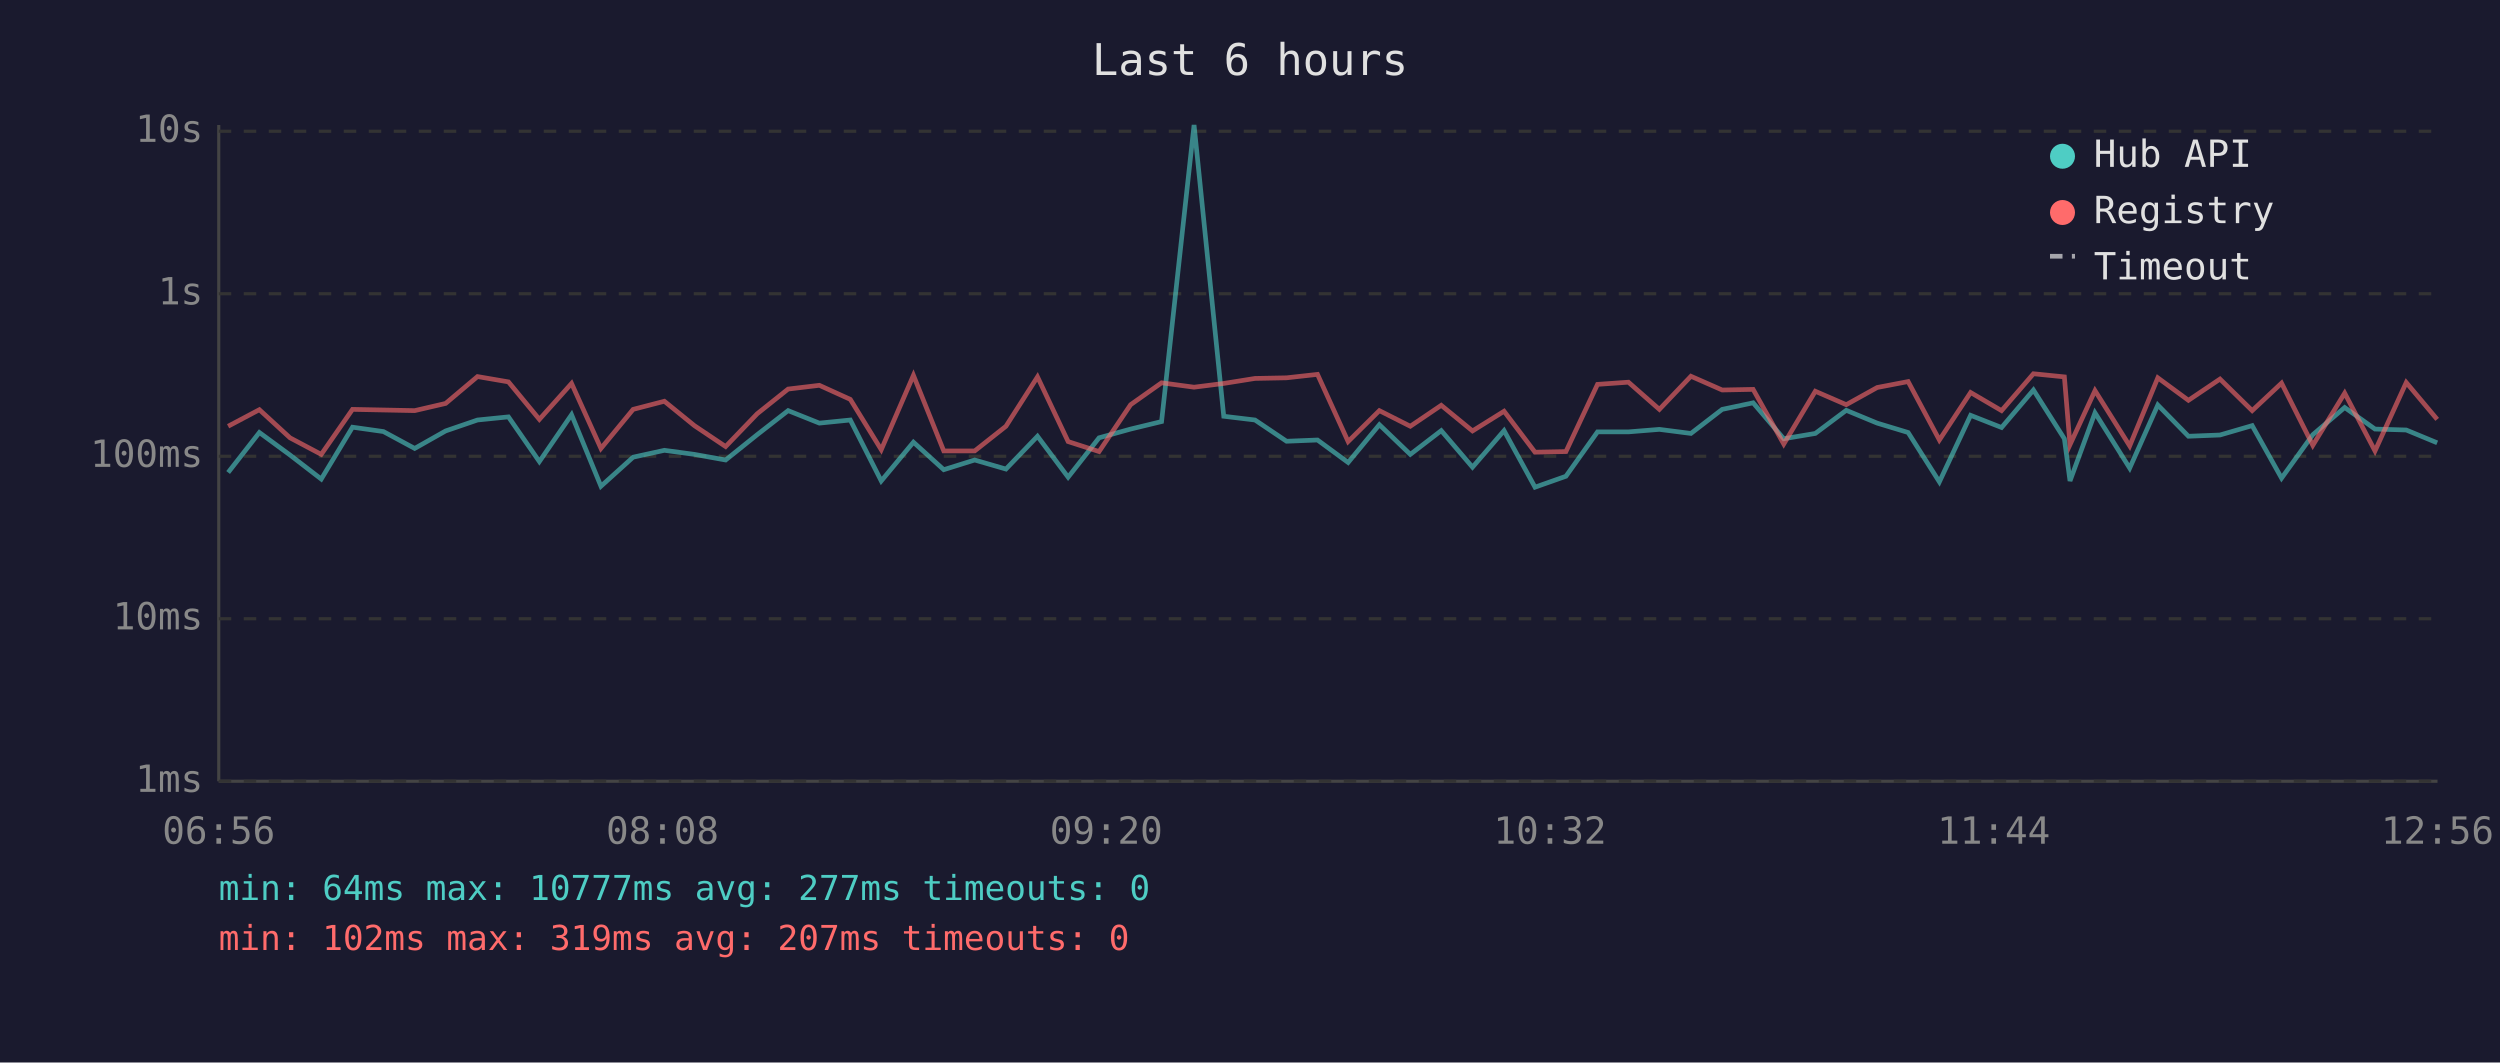
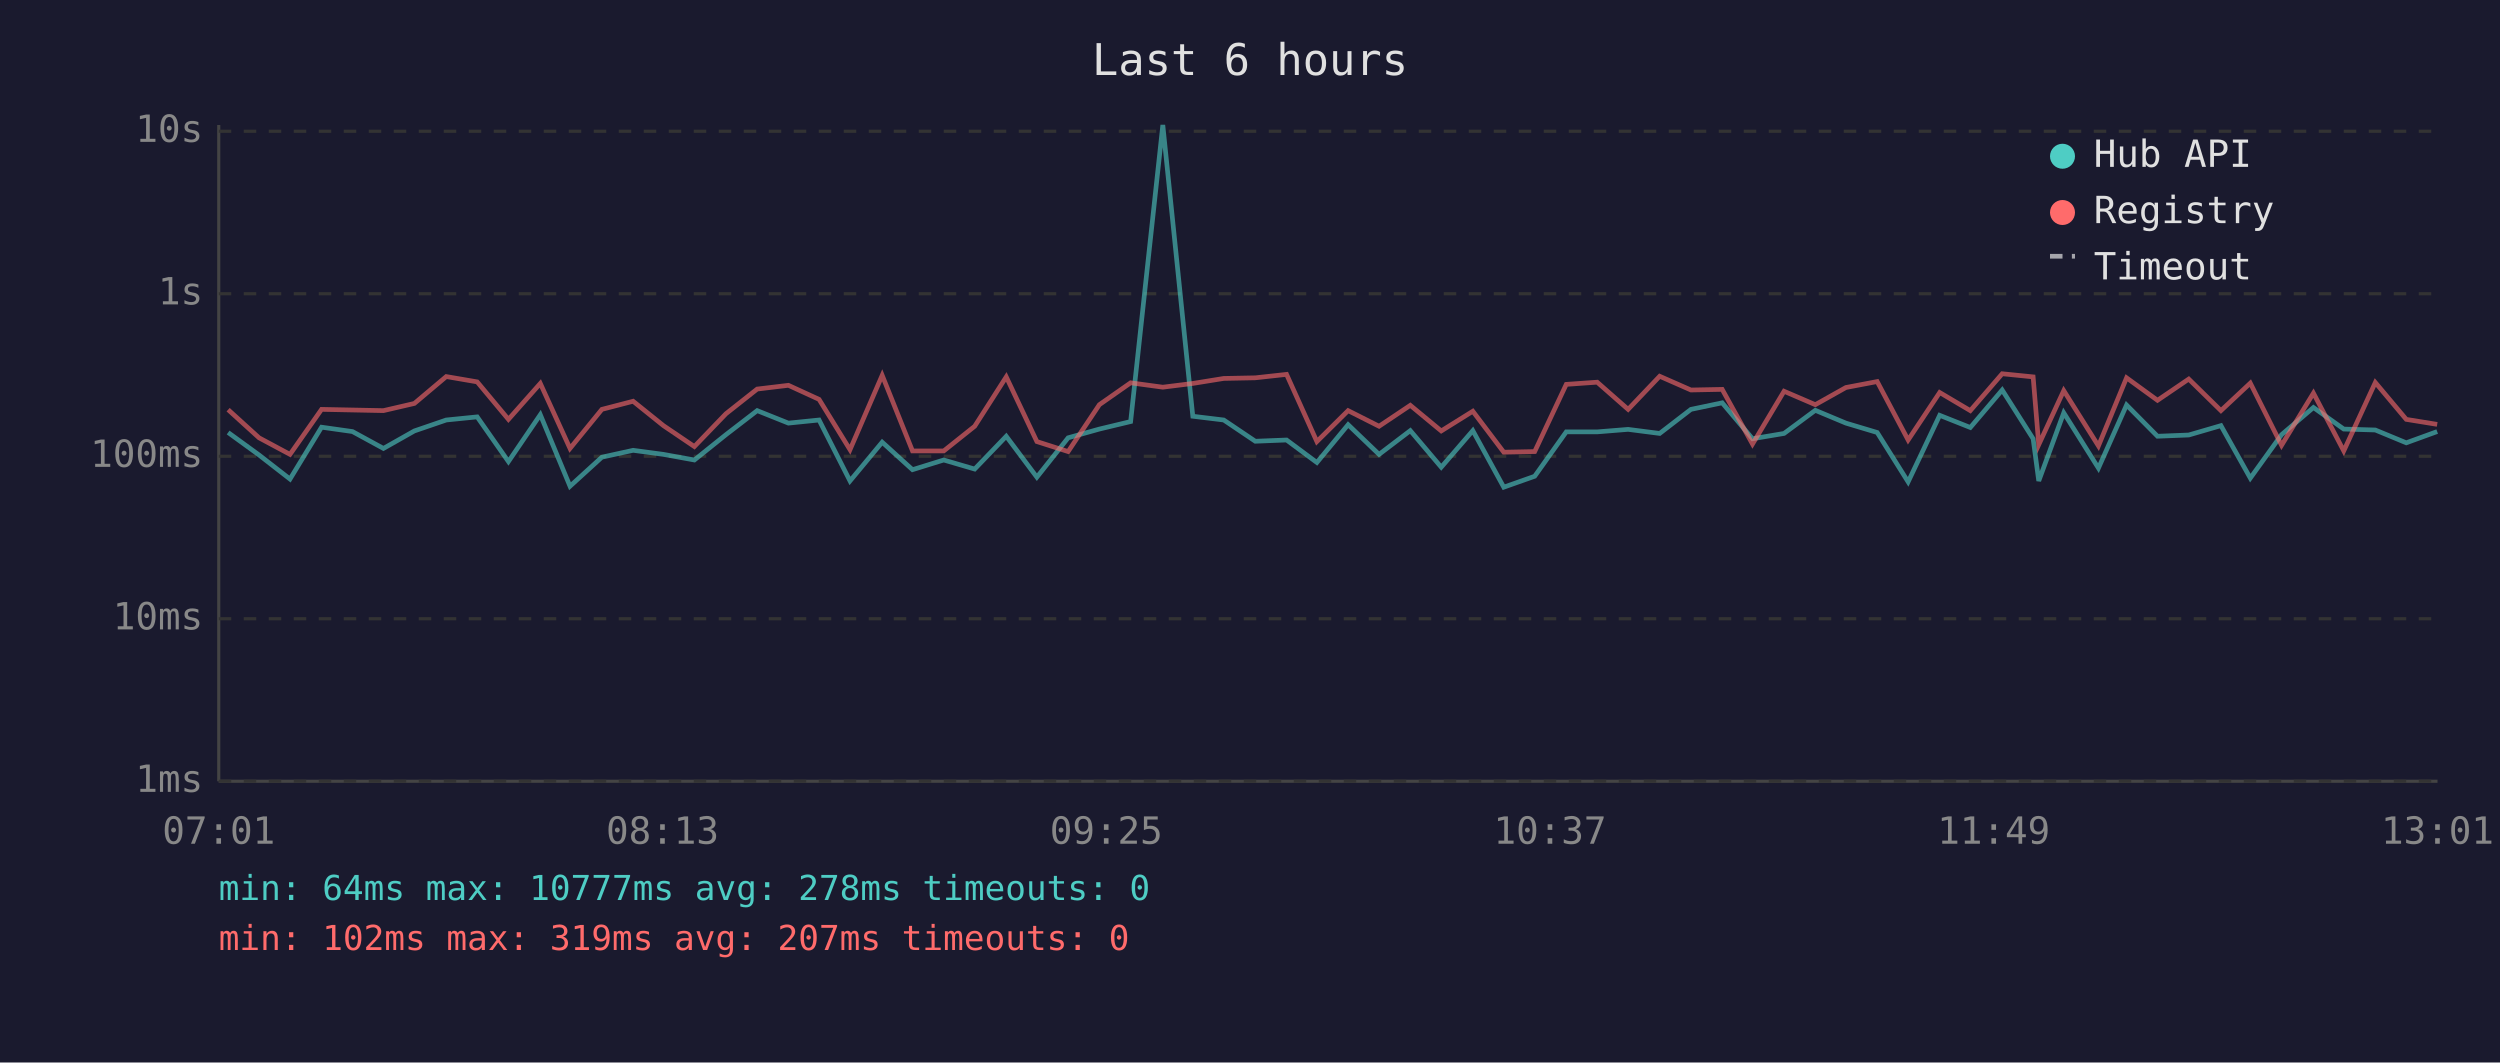
<svg xmlns="http://www.w3.org/2000/svg" viewBox="0 0 800 340" font-family="monospace" font-size="12">
  <rect width="800" height="340" fill="#1a1a2e" />
  <text x="400" y="24" fill="#e0e0e0" font-size="14" text-anchor="middle">Last 6 hours</text>
  <line x1="70" y1="40" x2="70" y2="250" stroke="#444" stroke-width="1" />
  <line x1="70" y1="250" x2="780" y2="250" stroke="#444" stroke-width="1" />
  <line x1="70" y1="250" x2="780" y2="250" stroke="#333" stroke-width="1" stroke-dasharray="4" />
  <text x="65" y="250" fill="#888" text-anchor="end" dominant-baseline="middle">1ms</text>
  <line x1="70" y1="198" x2="780" y2="198" stroke="#333" stroke-width="1" stroke-dasharray="4" />
  <text x="65" y="198" fill="#888" text-anchor="end" dominant-baseline="middle">10ms</text>
  <line x1="70" y1="146" x2="780" y2="146" stroke="#333" stroke-width="1" stroke-dasharray="4" />
  <text x="65" y="146" fill="#888" text-anchor="end" dominant-baseline="middle">100ms</text>
  <line x1="70" y1="94" x2="780" y2="94" stroke="#333" stroke-width="1" stroke-dasharray="4" />
  <text x="65" y="94" fill="#888" text-anchor="end" dominant-baseline="middle">1s</text>
  <line x1="70" y1="42" x2="780" y2="42" stroke="#333" stroke-width="1" stroke-dasharray="4" />
  <text x="65" y="42" fill="#888" text-anchor="end" dominant-baseline="middle">10s</text>
-   <text x="70" y="270" fill="#888" text-anchor="middle">06:56</text>
-   <text x="212" y="270" fill="#888" text-anchor="middle">08:08</text>
-   <text x="354" y="270" fill="#888" text-anchor="middle">09:20</text>
-   <text x="496" y="270" fill="#888" text-anchor="middle">10:32</text>
-   <text x="638" y="270" fill="#888" text-anchor="middle">11:44</text>
-   <text x="780" y="270" fill="#888" text-anchor="middle">12:56</text>
-   <polyline points="73.0,151.2 83.0,138.4 92.8,145.6 102.8,153.3 112.8,136.7 122.7,138.1 132.7,143.5 142.6,137.9 152.8,134.4 162.7,133.4 172.6,147.7 182.9,132.7 192.3,155.6 202.6,146.3 212.6,144.1 222.2,145.4 232.2,147.2 242.3,139.1 252.2,131.4 262.2,135.4 272.1,134.4 282.0,153.9 292.3,141.5 302.0,150.3 311.9,147.2 321.9,150.1 332.0,139.6 341.8,152.7 351.7,140.1 361.8,137.3 371.7,134.9 382.1,40.0 391.6,133.2 401.6,134.4 411.7,141.2 421.6,140.8 431.4,148.0 441.4,135.9 451.3,145.4 461.2,137.8 471.2,149.5 481.3,137.8 491.2,155.9 501.1,152.4 511.2,138.2 521.1,138.2 531.0,137.4 541.1,138.7 551.1,131.0 561.0,128.9 570.8,140.4 580.9,138.7 590.8,131.3 600.7,135.4 610.6,138.4 620.6,154.2 630.6,132.9 640.5,136.8 650.7,124.8 660.6,140.4 662.4,153.9 670.4,132.1 681.5,149.8 690.5,129.6 700.3,139.6 710.4,139.2 720.7,136.2 730.1,153.0 740.1,139.1 750.3,130.4 760.0,137.3 770.0,137.6 779.9,141.7" fill="none" stroke="#4ecdc4" stroke-width="1.5" opacity="0.6" />
-   <polyline points="73.0,136.4 83.0,131.1 92.8,140.1 102.8,145.4 112.8,131.0 122.7,131.2 132.7,131.4 142.6,129.1 152.8,120.5 162.7,122.2 172.6,134.2 182.9,122.7 192.3,143.5 202.6,131.0 212.6,128.4 222.2,136.2 232.2,142.9 242.3,132.4 252.2,124.5 262.2,123.3 272.1,127.8 282.0,143.9 292.3,120.1 302.0,144.3 311.9,144.3 321.9,136.4 332.0,120.6 341.8,141.3 351.7,144.5 361.8,129.5 371.7,122.5 382.1,123.9 391.6,122.7 401.6,121.1 411.7,120.9 421.6,119.8 431.4,141.3 441.4,131.4 451.3,136.4 461.2,129.7 471.2,137.9 481.3,131.6 491.2,144.7 501.1,144.5 511.2,123.0 521.1,122.3 531.0,131.0 541.1,120.4 551.1,124.8 561.0,124.6 570.8,142.1 580.9,125.2 590.8,129.5 600.7,124.0 610.6,122.1 620.6,140.8 630.6,125.6 640.5,131.4 650.7,119.6 660.6,120.6 662.4,142.3 670.4,125.0 681.5,142.7 690.5,120.9 700.3,128.1 710.4,121.3 720.7,131.4 730.1,122.6 740.1,142.5 750.3,125.8 760.0,144.3 770.0,122.4 779.9,134.2" fill="none" stroke="#ff6b6b" stroke-width="1.5" opacity="0.6" />
+   <text x="70" y="270" fill="#888" text-anchor="middle">07:01</text>
+   <text x="212" y="270" fill="#888" text-anchor="middle">08:13</text>
+   <text x="354" y="270" fill="#888" text-anchor="middle">09:25</text>
+   <text x="496" y="270" fill="#888" text-anchor="middle">10:37</text>
+   <text x="638" y="270" fill="#888" text-anchor="middle">11:49</text>
+   <text x="780" y="270" fill="#888" text-anchor="middle">13:01</text>
+   <polyline points="73.0,138.4 82.9,145.6 92.8,153.3 102.9,136.7 112.8,138.1 122.7,143.5 132.6,137.9 142.8,134.4 152.7,133.4 162.7,147.7 172.9,132.7 182.4,155.6 192.6,146.3 202.6,144.1 212.3,145.4 222.2,147.2 232.3,139.1 242.3,131.4 252.3,135.4 262.1,134.4 272.0,153.9 282.3,141.5 292.0,150.3 302.0,147.2 311.9,150.1 322.0,139.6 331.8,152.7 341.8,140.1 351.8,137.3 361.8,134.9 372.1,40.0 381.7,133.2 391.6,134.4 401.7,141.2 411.7,140.8 421.4,148.0 431.4,135.9 441.3,145.4 451.3,137.8 461.2,149.5 471.3,137.8 481.2,155.9 491.1,152.4 501.2,138.2 511.1,138.2 521.0,137.4 531.1,138.7 541.1,131.0 551.1,128.9 560.8,140.4 570.9,138.7 580.9,131.3 590.7,135.4 600.7,138.4 610.6,154.2 620.7,132.9 630.5,136.8 640.7,124.8 650.6,140.4 652.4,153.9 660.4,132.1 671.5,149.8 680.5,129.6 690.4,139.6 700.4,139.2 710.7,136.2 720.1,153.0 730.1,139.1 740.3,130.4 750.0,137.3 760.1,137.6 770.0,141.7 779.9,138.1" fill="none" stroke="#4ecdc4" stroke-width="1.5" opacity="0.6" />
+   <polyline points="73.0,131.1 82.9,140.1 92.8,145.4 102.9,131.0 112.8,131.2 122.7,131.4 132.6,129.1 142.8,120.5 152.7,122.2 162.7,134.2 172.9,122.7 182.4,143.5 192.6,131.0 202.6,128.4 212.3,136.2 222.2,142.9 232.3,132.4 242.3,124.5 252.3,123.3 262.1,127.8 272.0,143.9 282.3,120.1 292.0,144.3 302.0,144.3 311.9,136.4 322.0,120.6 331.8,141.3 341.8,144.5 351.8,129.5 361.8,122.5 372.1,123.9 381.7,122.7 391.6,121.1 401.7,120.9 411.7,119.8 421.4,141.3 431.4,131.4 441.3,136.4 451.3,129.7 461.2,137.9 471.3,131.6 481.2,144.7 491.1,144.5 501.2,123.0 511.1,122.3 521.0,131.0 531.1,120.4 541.1,124.8 551.1,124.6 560.8,142.1 570.9,125.2 580.9,129.5 590.7,124.0 600.7,122.1 610.6,140.8 620.7,125.6 630.5,131.4 640.7,119.6 650.6,120.6 652.4,142.3 660.4,125.0 671.5,142.7 680.5,120.9 690.4,128.1 700.4,121.3 710.7,131.4 720.1,122.6 730.1,142.5 740.3,125.8 750.0,144.3 760.1,122.4 770.0,134.2 779.9,135.8" fill="none" stroke="#ff6b6b" stroke-width="1.5" opacity="0.6" />
  <circle cx="660" cy="50" r="4" fill="#4ecdc4" />
  <text x="670" y="50" fill="#e0e0e0" dominant-baseline="middle">Hub API</text>
  <circle cx="660" cy="68" r="4" fill="#ff6b6b" />
  <text x="670" y="68" fill="#e0e0e0" dominant-baseline="middle">Registry</text>
  <line x1="656" y1="82" x2="664" y2="82" stroke="#e0e0e0" stroke-width="1.5" stroke-dasharray="4,3" opacity="0.7" />
  <text x="670" y="86" fill="#e0e0e0" dominant-baseline="middle">Timeout</text>
-   <text x="70" y="288" fill="#4ecdc4" font-size="11">min: 64ms  max: 10777ms  avg: 277ms  timeouts: 0</text>
+   <text x="70" y="288" fill="#4ecdc4" font-size="11">min: 64ms  max: 10777ms  avg: 278ms  timeouts: 0</text>
  <text x="70" y="304" fill="#ff6b6b" font-size="11">min: 102ms  max: 319ms  avg: 207ms  timeouts: 0</text>
</svg>
